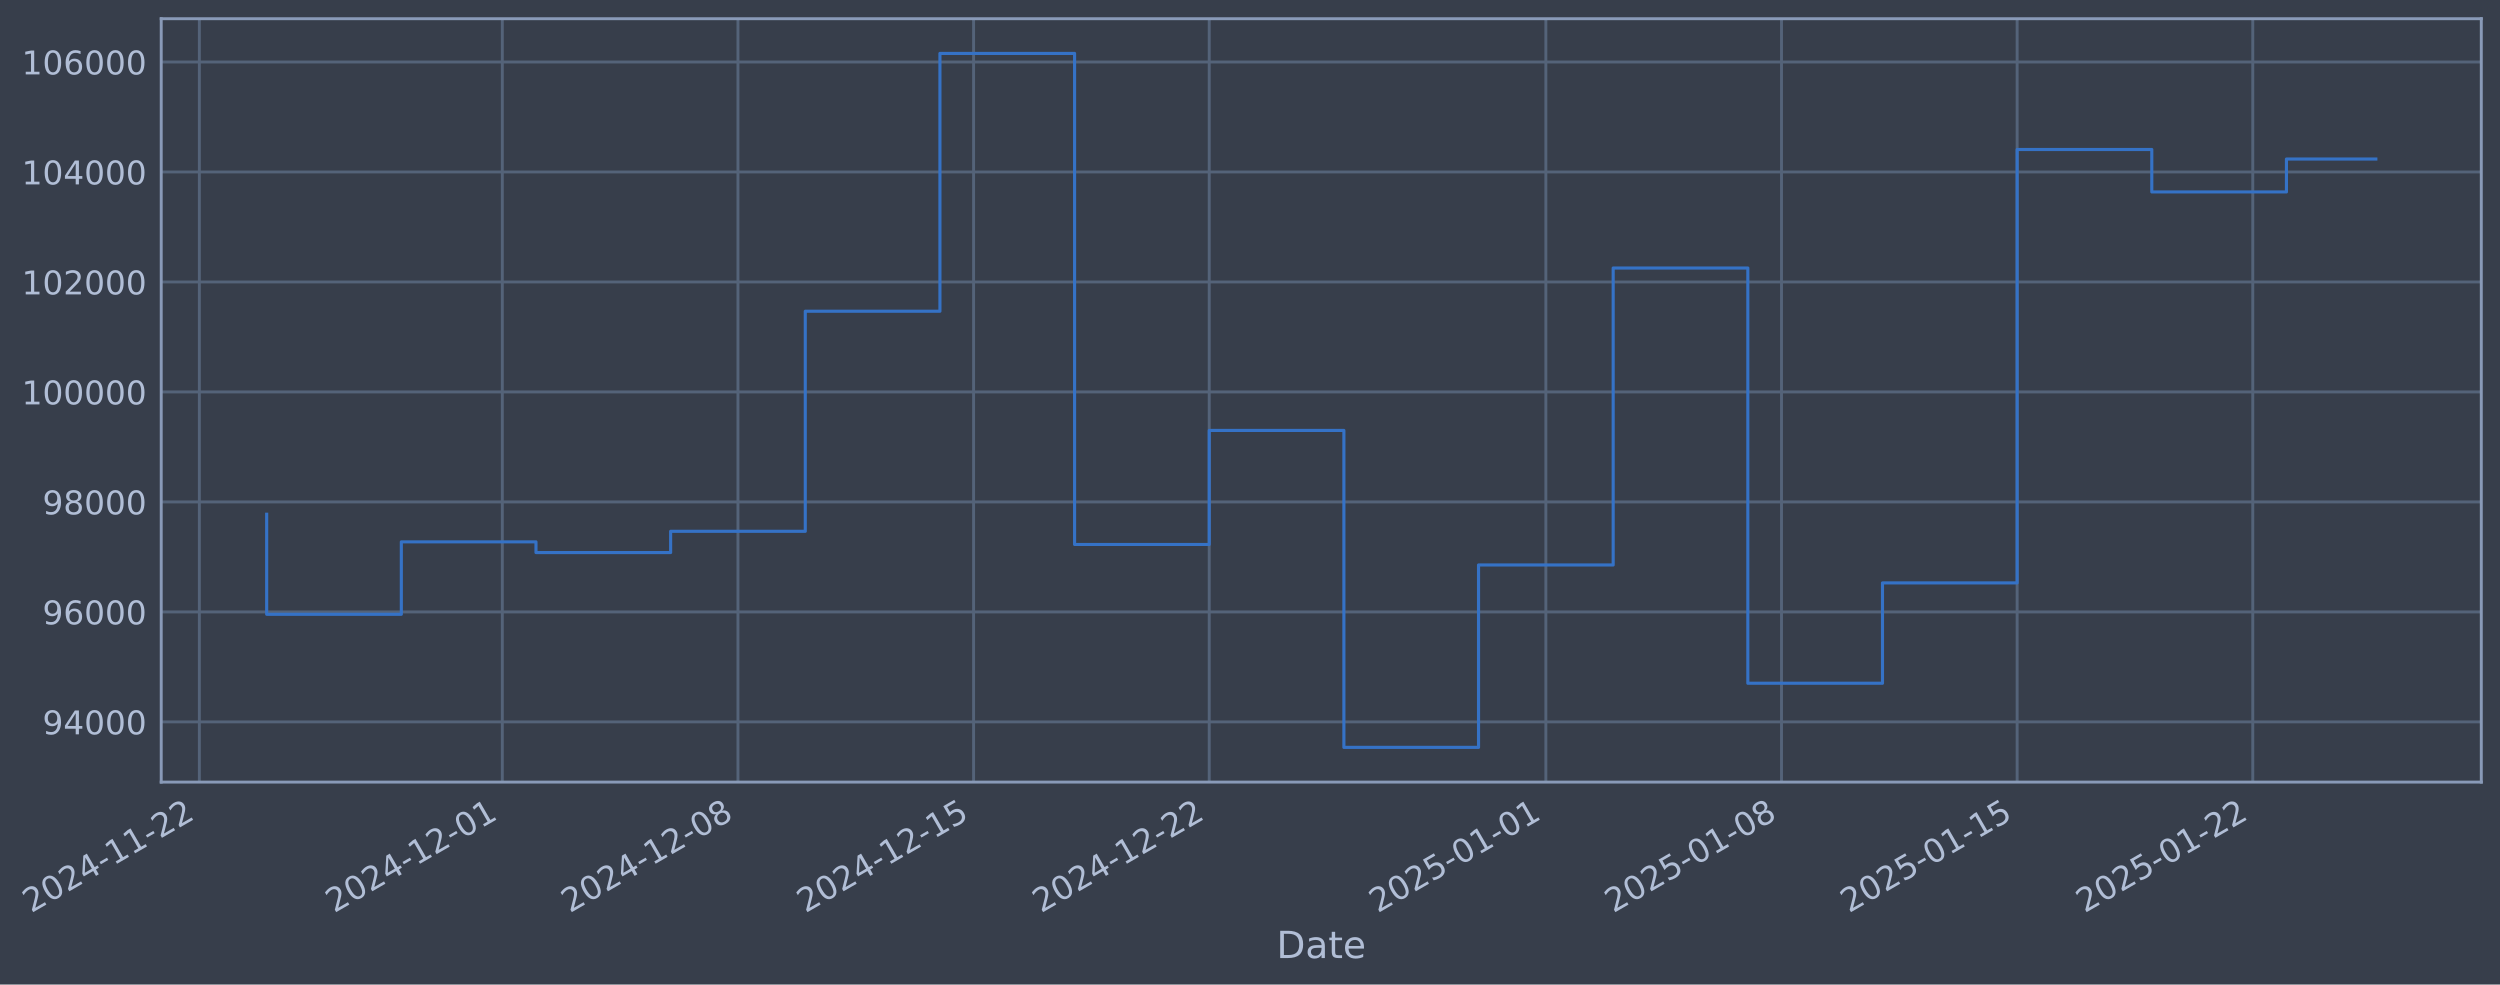
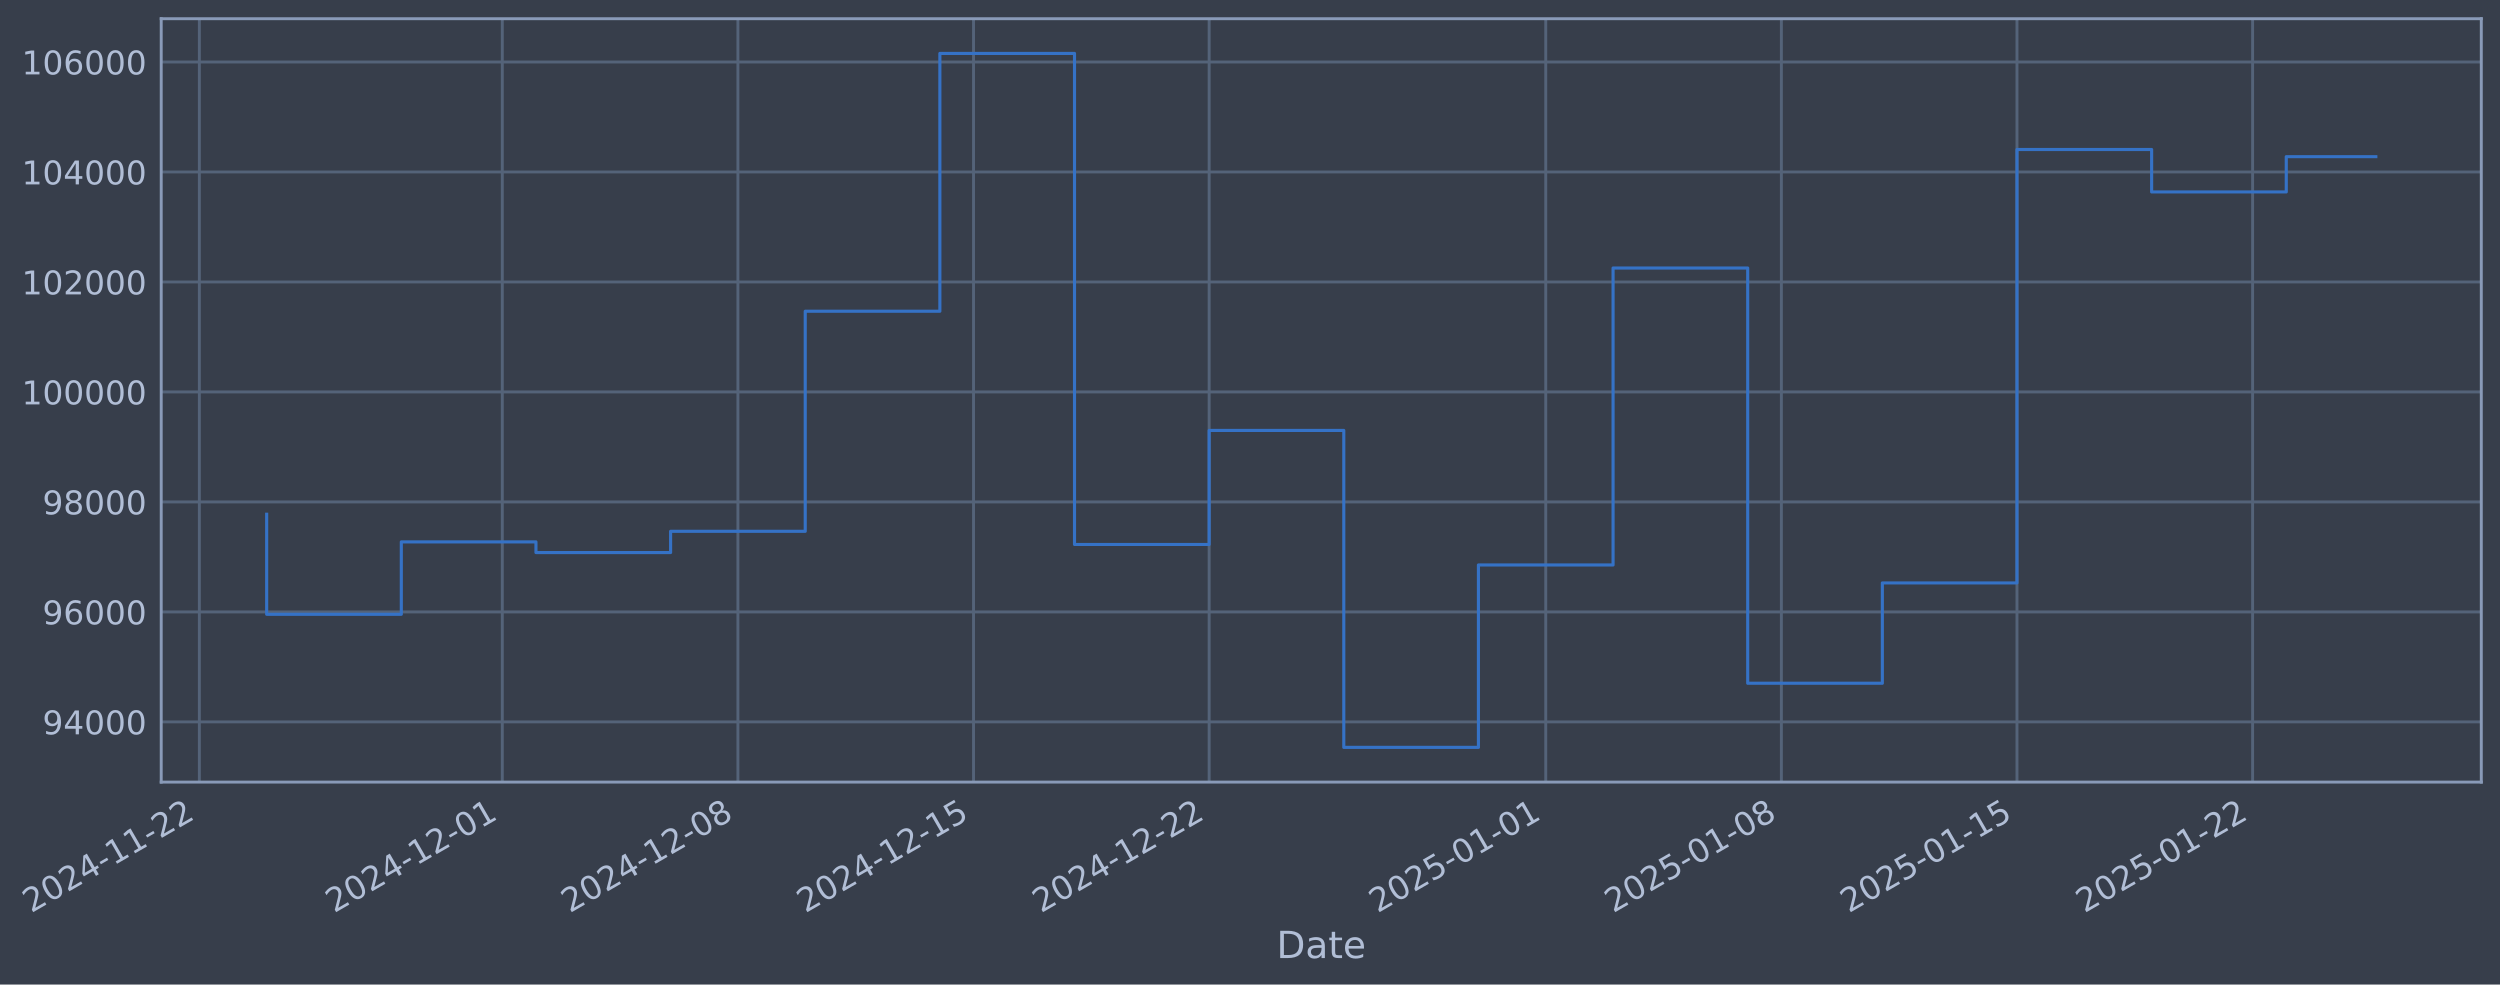
- <svg xmlns="http://www.w3.org/2000/svg" xmlns:xlink="http://www.w3.org/1999/xlink" width="962.039pt" height="378.87pt" viewBox="0 0 962.039 378.87" version="1.1">
+ <svg xmlns="http://www.w3.org/2000/svg" xmlns:xlink="http://www.w3.org/1999/xlink" width="962.036pt" height="378.87pt" viewBox="0 0 962.036 378.87" version="1.1">
  <defs>
    <style type="text/css">*{stroke-linejoin: round; stroke-linecap: butt}</style>
  </defs>
  <g id="figure_1">
    <g id="patch_1">
-       <path d="M 0 378.87  L 962.039 378.87  L 962.039 0  L 0 0  z " style="fill: #373e4b" />
+       <path d="M 0 378.87  L 962.036 378.87  L 962.036 0  L 0 0  z " style="fill: #373e4b" />
    </g>
    <g id="axes_1">
      <g id="patch_2">
-         <path d="M 62.039 300.96  L 954.839 300.96  L 954.839 7.2  L 62.039 7.2  z " style="fill: #373e4b" />
+         <path d="M 62.036 300.96  L 954.836 300.96  L 954.836 7.2  L 62.036 7.2  z " style="fill: #373e4b" />
      </g>
      <g id="matplotlib.axis_1">
        <g id="xtick_1">
          <g id="line2d_1">
-             <path d="M 76.713 300.96  L 76.713 7.2  " clip-path="url(#p94f1220986)" style="fill: none; stroke: #546379; stroke-width: 1.12; stroke-linecap: square" />
+             <path d="M 76.713 300.96  L 76.713 7.2  " clip-path="url(#pe96bc11dbd)" style="fill: none; stroke: #546379; stroke-width: 1.12; stroke-linecap: square" />
          </g>
          <g id="line2d_2" />
          <g id="text_1">
            <g style="fill: #b1bed6" transform="translate(11.98702 351.4642) rotate(-30) scale(0.126 -0.126)">
              <defs>
                <path id="DejaVuSans-32" d="M 1228 531  L 3431 531  L 3431 0  L 469 0  L 469 531  Q 828 903 1448 1529  Q 2069 2156 2228 2338  Q 2531 2678 2651 2914  Q 2772 3150 2772 3378  Q 2772 3750 2511 3984  Q 2250 4219 1831 4219  Q 1534 4219 1204 4116  Q 875 4013 500 3803  L 500 4441  Q 881 4594 1212 4672  Q 1544 4750 1819 4750  Q 2544 4750 2975 4387  Q 3406 4025 3406 3419  Q 3406 3131 3298 2873  Q 3191 2616 2906 2266  Q 2828 2175 2409 1742  Q 1991 1309 1228 531  z " transform="scale(0.015625)" />
                <path id="DejaVuSans-30" d="M 2034 4250  Q 1547 4250 1301 3770  Q 1056 3291 1056 2328  Q 1056 1369 1301 889  Q 1547 409 2034 409  Q 2525 409 2770 889  Q 3016 1369 3016 2328  Q 3016 3291 2770 3770  Q 2525 4250 2034 4250  z M 2034 4750  Q 2819 4750 3233 4129  Q 3647 3509 3647 2328  Q 3647 1150 3233 529  Q 2819 -91 2034 -91  Q 1250 -91 836 529  Q 422 1150 422 2328  Q 422 3509 836 4129  Q 1250 4750 2034 4750  z " transform="scale(0.015625)" />
                <path id="DejaVuSans-34" d="M 2419 4116  L 825 1625  L 2419 1625  L 2419 4116  z M 2253 4666  L 3047 4666  L 3047 1625  L 3713 1625  L 3713 1100  L 3047 1100  L 3047 0  L 2419 0  L 2419 1100  L 313 1100  L 313 1709  L 2253 4666  z " transform="scale(0.015625)" />
                <path id="DejaVuSans-2d" d="M 313 2009  L 1997 2009  L 1997 1497  L 313 1497  L 313 2009  z " transform="scale(0.015625)" />
                <path id="DejaVuSans-31" d="M 794 531  L 1825 531  L 1825 4091  L 703 3866  L 703 4441  L 1819 4666  L 2450 4666  L 2450 531  L 3481 531  L 3481 0  L 794 0  L 794 531  z " transform="scale(0.015625)" />
              </defs>
              <use xlink:href="#DejaVuSans-32" />
              <use xlink:href="#DejaVuSans-30" transform="translate(63.62305 0)" />
              <use xlink:href="#DejaVuSans-32" transform="translate(127.2461 0)" />
              <use xlink:href="#DejaVuSans-34" transform="translate(190.8691 0)" />
              <use xlink:href="#DejaVuSans-2d" transform="translate(254.4922 0)" />
              <use xlink:href="#DejaVuSans-31" transform="translate(290.5762 0)" />
              <use xlink:href="#DejaVuSans-31" transform="translate(354.1992 0)" />
              <use xlink:href="#DejaVuSans-2d" transform="translate(417.8223 0)" />
              <use xlink:href="#DejaVuSans-32" transform="translate(453.9062 0)" />
              <use xlink:href="#DejaVuSans-32" transform="translate(517.5293 0)" />
            </g>
          </g>
        </g>
        <g id="xtick_2">
          <g id="line2d_3">
-             <path d="M 193.298 300.96  L 193.298 7.2  " clip-path="url(#p94f1220986)" style="fill: none; stroke: #546379; stroke-width: 1.12; stroke-linecap: square" />
+             <path d="M 193.288 300.96  L 193.288 7.2  " clip-path="url(#pe96bc11dbd)" style="fill: none; stroke: #546379; stroke-width: 1.12; stroke-linecap: square" />
          </g>
          <g id="line2d_4" />
          <g id="text_2">
-             <g style="fill: #b1bed6" transform="translate(128.5725 351.4642) rotate(-30) scale(0.126 -0.126)">
+             <g style="fill: #b1bed6" transform="translate(128.5625 351.4642) rotate(-30) scale(0.126 -0.126)">
              <use xlink:href="#DejaVuSans-32" />
              <use xlink:href="#DejaVuSans-30" transform="translate(63.62305 0)" />
              <use xlink:href="#DejaVuSans-32" transform="translate(127.2461 0)" />
              <use xlink:href="#DejaVuSans-34" transform="translate(190.8691 0)" />
              <use xlink:href="#DejaVuSans-2d" transform="translate(254.4922 0)" />
              <use xlink:href="#DejaVuSans-31" transform="translate(290.5762 0)" />
              <use xlink:href="#DejaVuSans-32" transform="translate(354.1992 0)" />
              <use xlink:href="#DejaVuSans-2d" transform="translate(417.8223 0)" />
              <use xlink:href="#DejaVuSans-30" transform="translate(453.9062 0)" />
              <use xlink:href="#DejaVuSans-31" transform="translate(517.5293 0)" />
            </g>
          </g>
        </g>
        <g id="xtick_3">
          <g id="line2d_5">
-             <path d="M 283.976 300.96  L 283.976 7.2  " clip-path="url(#p94f1220986)" style="fill: none; stroke: #546379; stroke-width: 1.12; stroke-linecap: square" />
+             <path d="M 283.958 300.96  L 283.958 7.2  " clip-path="url(#pe96bc11dbd)" style="fill: none; stroke: #546379; stroke-width: 1.12; stroke-linecap: square" />
          </g>
          <g id="line2d_6" />
          <g id="text_3">
-             <g style="fill: #b1bed6" transform="translate(219.2502 351.4642) rotate(-30) scale(0.126 -0.126)">
+             <g style="fill: #b1bed6" transform="translate(219.2323 351.4642) rotate(-30) scale(0.126 -0.126)">
              <defs>
                <path id="DejaVuSans-38" d="M 2034 2216  Q 1584 2216 1326 1975  Q 1069 1734 1069 1313  Q 1069 891 1326 650  Q 1584 409 2034 409  Q 2484 409 2743 651  Q 3003 894 3003 1313  Q 3003 1734 2745 1975  Q 2488 2216 2034 2216  z M 1403 2484  Q 997 2584 770 2862  Q 544 3141 544 3541  Q 544 4100 942 4425  Q 1341 4750 2034 4750  Q 2731 4750 3128 4425  Q 3525 4100 3525 3541  Q 3525 3141 3298 2862  Q 3072 2584 2669 2484  Q 3125 2378 3379 2068  Q 3634 1759 3634 1313  Q 3634 634 3220 271  Q 2806 -91 2034 -91  Q 1263 -91 848 271  Q 434 634 434 1313  Q 434 1759 690 2068  Q 947 2378 1403 2484  z M 1172 3481  Q 1172 3119 1398 2916  Q 1625 2713 2034 2713  Q 2441 2713 2670 2916  Q 2900 3119 2900 3481  Q 2900 3844 2670 4047  Q 2441 4250 2034 4250  Q 1625 4250 1398 4047  Q 1172 3844 1172 3481  z " transform="scale(0.015625)" />
              </defs>
              <use xlink:href="#DejaVuSans-32" />
              <use xlink:href="#DejaVuSans-30" transform="translate(63.62305 0)" />
              <use xlink:href="#DejaVuSans-32" transform="translate(127.2461 0)" />
              <use xlink:href="#DejaVuSans-34" transform="translate(190.8691 0)" />
              <use xlink:href="#DejaVuSans-2d" transform="translate(254.4922 0)" />
              <use xlink:href="#DejaVuSans-31" transform="translate(290.5762 0)" />
              <use xlink:href="#DejaVuSans-32" transform="translate(354.1992 0)" />
              <use xlink:href="#DejaVuSans-2d" transform="translate(417.8223 0)" />
              <use xlink:href="#DejaVuSans-30" transform="translate(453.9062 0)" />
              <use xlink:href="#DejaVuSans-38" transform="translate(517.5293 0)" />
            </g>
          </g>
        </g>
        <g id="xtick_4">
          <g id="line2d_7">
-             <path d="M 374.653 300.96  L 374.653 7.2  " clip-path="url(#p94f1220986)" style="fill: none; stroke: #546379; stroke-width: 1.12; stroke-linecap: square" />
+             <path d="M 374.628 300.96  L 374.628 7.2  " clip-path="url(#pe96bc11dbd)" style="fill: none; stroke: #546379; stroke-width: 1.12; stroke-linecap: square" />
          </g>
          <g id="line2d_8" />
          <g id="text_4">
-             <g style="fill: #b1bed6" transform="translate(309.9278 351.4642) rotate(-30) scale(0.126 -0.126)">
+             <g style="fill: #b1bed6" transform="translate(309.9022 351.4642) rotate(-30) scale(0.126 -0.126)">
              <defs>
                <path id="DejaVuSans-35" d="M 691 4666  L 3169 4666  L 3169 4134  L 1269 4134  L 1269 2991  Q 1406 3038 1543 3061  Q 1681 3084 1819 3084  Q 2600 3084 3056 2656  Q 3513 2228 3513 1497  Q 3513 744 3044 326  Q 2575 -91 1722 -91  Q 1428 -91 1123 -41  Q 819 9 494 109  L 494 744  Q 775 591 1075 516  Q 1375 441 1709 441  Q 2250 441 2565 725  Q 2881 1009 2881 1497  Q 2881 1984 2565 2268  Q 2250 2553 1709 2553  Q 1456 2553 1204 2497  Q 953 2441 691 2322  L 691 4666  z " transform="scale(0.015625)" />
              </defs>
              <use xlink:href="#DejaVuSans-32" />
              <use xlink:href="#DejaVuSans-30" transform="translate(63.62305 0)" />
              <use xlink:href="#DejaVuSans-32" transform="translate(127.2461 0)" />
              <use xlink:href="#DejaVuSans-34" transform="translate(190.8691 0)" />
              <use xlink:href="#DejaVuSans-2d" transform="translate(254.4922 0)" />
              <use xlink:href="#DejaVuSans-31" transform="translate(290.5762 0)" />
              <use xlink:href="#DejaVuSans-32" transform="translate(354.1992 0)" />
              <use xlink:href="#DejaVuSans-2d" transform="translate(417.8223 0)" />
              <use xlink:href="#DejaVuSans-31" transform="translate(453.9062 0)" />
              <use xlink:href="#DejaVuSans-35" transform="translate(517.5293 0)" />
            </g>
          </g>
        </g>
        <g id="xtick_5">
          <g id="line2d_9">
-             <path d="M 465.331 300.96  L 465.331 7.2  " clip-path="url(#p94f1220986)" style="fill: none; stroke: #546379; stroke-width: 1.12; stroke-linecap: square" />
+             <path d="M 465.298 300.96  L 465.298 7.2  " clip-path="url(#pe96bc11dbd)" style="fill: none; stroke: #546379; stroke-width: 1.12; stroke-linecap: square" />
          </g>
          <g id="line2d_10" />
          <g id="text_5">
-             <g style="fill: #b1bed6" transform="translate(400.6055 351.4642) rotate(-30) scale(0.126 -0.126)">
+             <g style="fill: #b1bed6" transform="translate(400.572 351.4642) rotate(-30) scale(0.126 -0.126)">
              <use xlink:href="#DejaVuSans-32" />
              <use xlink:href="#DejaVuSans-30" transform="translate(63.62305 0)" />
              <use xlink:href="#DejaVuSans-32" transform="translate(127.2461 0)" />
              <use xlink:href="#DejaVuSans-34" transform="translate(190.8691 0)" />
              <use xlink:href="#DejaVuSans-2d" transform="translate(254.4922 0)" />
              <use xlink:href="#DejaVuSans-31" transform="translate(290.5762 0)" />
              <use xlink:href="#DejaVuSans-32" transform="translate(354.1992 0)" />
              <use xlink:href="#DejaVuSans-2d" transform="translate(417.8223 0)" />
              <use xlink:href="#DejaVuSans-32" transform="translate(453.9062 0)" />
              <use xlink:href="#DejaVuSans-32" transform="translate(517.5293 0)" />
            </g>
          </g>
        </g>
        <g id="xtick_6">
          <g id="line2d_11">
-             <path d="M 594.87 300.96  L 594.87 7.2  " clip-path="url(#p94f1220986)" style="fill: none; stroke: #546379; stroke-width: 1.12; stroke-linecap: square" />
+             <path d="M 594.826 300.96  L 594.826 7.2  " clip-path="url(#pe96bc11dbd)" style="fill: none; stroke: #546379; stroke-width: 1.12; stroke-linecap: square" />
          </g>
          <g id="line2d_12" />
          <g id="text_6">
-             <g style="fill: #b1bed6" transform="translate(530.1449 351.4642) rotate(-30) scale(0.126 -0.126)">
+             <g style="fill: #b1bed6" transform="translate(530.1003 351.4642) rotate(-30) scale(0.126 -0.126)">
              <use xlink:href="#DejaVuSans-32" />
              <use xlink:href="#DejaVuSans-30" transform="translate(63.62305 0)" />
              <use xlink:href="#DejaVuSans-32" transform="translate(127.2461 0)" />
              <use xlink:href="#DejaVuSans-35" transform="translate(190.8691 0)" />
              <use xlink:href="#DejaVuSans-2d" transform="translate(254.4922 0)" />
              <use xlink:href="#DejaVuSans-30" transform="translate(290.5762 0)" />
              <use xlink:href="#DejaVuSans-31" transform="translate(354.1992 0)" />
              <use xlink:href="#DejaVuSans-2d" transform="translate(417.8223 0)" />
              <use xlink:href="#DejaVuSans-30" transform="translate(453.9062 0)" />
              <use xlink:href="#DejaVuSans-31" transform="translate(517.5293 0)" />
            </g>
          </g>
        </g>
        <g id="xtick_7">
          <g id="line2d_13">
-             <path d="M 685.548 300.96  L 685.548 7.2  " clip-path="url(#p94f1220986)" style="fill: none; stroke: #546379; stroke-width: 1.12; stroke-linecap: square" />
+             <path d="M 685.496 300.96  L 685.496 7.2  " clip-path="url(#pe96bc11dbd)" style="fill: none; stroke: #546379; stroke-width: 1.12; stroke-linecap: square" />
          </g>
          <g id="line2d_14" />
          <g id="text_7">
-             <g style="fill: #b1bed6" transform="translate(620.8226 351.4642) rotate(-30) scale(0.126 -0.126)">
+             <g style="fill: #b1bed6" transform="translate(620.7702 351.4642) rotate(-30) scale(0.126 -0.126)">
              <use xlink:href="#DejaVuSans-32" />
              <use xlink:href="#DejaVuSans-30" transform="translate(63.62305 0)" />
              <use xlink:href="#DejaVuSans-32" transform="translate(127.2461 0)" />
              <use xlink:href="#DejaVuSans-35" transform="translate(190.8691 0)" />
              <use xlink:href="#DejaVuSans-2d" transform="translate(254.4922 0)" />
              <use xlink:href="#DejaVuSans-30" transform="translate(290.5762 0)" />
              <use xlink:href="#DejaVuSans-31" transform="translate(354.1992 0)" />
              <use xlink:href="#DejaVuSans-2d" transform="translate(417.8223 0)" />
              <use xlink:href="#DejaVuSans-30" transform="translate(453.9062 0)" />
              <use xlink:href="#DejaVuSans-38" transform="translate(517.5293 0)" />
            </g>
          </g>
        </g>
        <g id="xtick_8">
          <g id="line2d_15">
-             <path d="M 776.226 300.96  L 776.226 7.2  " clip-path="url(#p94f1220986)" style="fill: none; stroke: #546379; stroke-width: 1.12; stroke-linecap: square" />
+             <path d="M 776.166 300.96  L 776.166 7.2  " clip-path="url(#pe96bc11dbd)" style="fill: none; stroke: #546379; stroke-width: 1.12; stroke-linecap: square" />
          </g>
          <g id="line2d_16" />
          <g id="text_8">
-             <g style="fill: #b1bed6" transform="translate(711.5002 351.4642) rotate(-30) scale(0.126 -0.126)">
+             <g style="fill: #b1bed6" transform="translate(711.44 351.4642) rotate(-30) scale(0.126 -0.126)">
              <use xlink:href="#DejaVuSans-32" />
              <use xlink:href="#DejaVuSans-30" transform="translate(63.62305 0)" />
              <use xlink:href="#DejaVuSans-32" transform="translate(127.2461 0)" />
              <use xlink:href="#DejaVuSans-35" transform="translate(190.8691 0)" />
              <use xlink:href="#DejaVuSans-2d" transform="translate(254.4922 0)" />
              <use xlink:href="#DejaVuSans-30" transform="translate(290.5762 0)" />
              <use xlink:href="#DejaVuSans-31" transform="translate(354.1992 0)" />
              <use xlink:href="#DejaVuSans-2d" transform="translate(417.8223 0)" />
              <use xlink:href="#DejaVuSans-31" transform="translate(453.9062 0)" />
              <use xlink:href="#DejaVuSans-35" transform="translate(517.5293 0)" />
            </g>
          </g>
        </g>
        <g id="xtick_9">
          <g id="line2d_17">
-             <path d="M 866.903 300.96  L 866.903 7.2  " clip-path="url(#p94f1220986)" style="fill: none; stroke: #546379; stroke-width: 1.12; stroke-linecap: square" />
+             <path d="M 866.835 300.96  L 866.835 7.2  " clip-path="url(#pe96bc11dbd)" style="fill: none; stroke: #546379; stroke-width: 1.12; stroke-linecap: square" />
          </g>
          <g id="line2d_18" />
          <g id="text_9">
-             <g style="fill: #b1bed6" transform="translate(802.1778 351.4642) rotate(-30) scale(0.126 -0.126)">
+             <g style="fill: #b1bed6" transform="translate(802.1098 351.4642) rotate(-30) scale(0.126 -0.126)">
              <use xlink:href="#DejaVuSans-32" />
              <use xlink:href="#DejaVuSans-30" transform="translate(63.62305 0)" />
              <use xlink:href="#DejaVuSans-32" transform="translate(127.2461 0)" />
              <use xlink:href="#DejaVuSans-35" transform="translate(190.8691 0)" />
              <use xlink:href="#DejaVuSans-2d" transform="translate(254.4922 0)" />
              <use xlink:href="#DejaVuSans-30" transform="translate(290.5762 0)" />
              <use xlink:href="#DejaVuSans-31" transform="translate(354.1992 0)" />
              <use xlink:href="#DejaVuSans-2d" transform="translate(417.8223 0)" />
              <use xlink:href="#DejaVuSans-32" transform="translate(453.9062 0)" />
              <use xlink:href="#DejaVuSans-32" transform="translate(517.5293 0)" />
            </g>
          </g>
        </g>
        <g id="text_10">
-           <g style="fill: #b1bed6" transform="translate(491.2295 368.6753) scale(0.144 -0.144)">
+           <g style="fill: #b1bed6" transform="translate(491.2272 368.6753) scale(0.144 -0.144)">
            <defs>
              <path id="DejaVuSans-44" d="M 1259 4147  L 1259 519  L 2022 519  Q 2988 519 3436 956  Q 3884 1394 3884 2338  Q 3884 3275 3436 3711  Q 2988 4147 2022 4147  L 1259 4147  z M 628 4666  L 1925 4666  Q 3281 4666 3915 4102  Q 4550 3538 4550 2338  Q 4550 1131 3912 565  Q 3275 0 1925 0  L 628 0  L 628 4666  z " transform="scale(0.015625)" />
              <path id="DejaVuSans-61" d="M 2194 1759  Q 1497 1759 1228 1600  Q 959 1441 959 1056  Q 959 750 1161 570  Q 1363 391 1709 391  Q 2188 391 2477 730  Q 2766 1069 2766 1631  L 2766 1759  L 2194 1759  z M 3341 1997  L 3341 0  L 2766 0  L 2766 531  Q 2569 213 2275 61  Q 1981 -91 1556 -91  Q 1019 -91 701 211  Q 384 513 384 1019  Q 384 1609 779 1909  Q 1175 2209 1959 2209  L 2766 2209  L 2766 2266  Q 2766 2663 2505 2880  Q 2244 3097 1772 3097  Q 1472 3097 1187 3025  Q 903 2953 641 2809  L 641 3341  Q 956 3463 1253 3523  Q 1550 3584 1831 3584  Q 2591 3584 2966 3190  Q 3341 2797 3341 1997  z " transform="scale(0.015625)" />
              <path id="DejaVuSans-74" d="M 1172 4494  L 1172 3500  L 2356 3500  L 2356 3053  L 1172 3053  L 1172 1153  Q 1172 725 1289 603  Q 1406 481 1766 481  L 2356 481  L 2356 0  L 1766 0  Q 1100 0 847 248  Q 594 497 594 1153  L 594 3053  L 172 3053  L 172 3500  L 594 3500  L 594 4494  L 1172 4494  z " transform="scale(0.015625)" />
              <path id="DejaVuSans-65" d="M 3597 1894  L 3597 1613  L 953 1613  Q 991 1019 1311 708  Q 1631 397 2203 397  Q 2534 397 2845 478  Q 3156 559 3463 722  L 3463 178  Q 3153 47 2828 -22  Q 2503 -91 2169 -91  Q 1331 -91 842 396  Q 353 884 353 1716  Q 353 2575 817 3079  Q 1281 3584 2069 3584  Q 2775 3584 3186 3129  Q 3597 2675 3597 1894  z M 3022 2063  Q 3016 2534 2758 2815  Q 2500 3097 2075 3097  Q 1594 3097 1305 2825  Q 1016 2553 972 2059  L 3022 2063  z " transform="scale(0.015625)" />
            </defs>
            <use xlink:href="#DejaVuSans-44" />
            <use xlink:href="#DejaVuSans-61" transform="translate(77.00195 0)" />
            <use xlink:href="#DejaVuSans-74" transform="translate(138.2812 0)" />
            <use xlink:href="#DejaVuSans-65" transform="translate(177.4902 0)" />
          </g>
        </g>
      </g>
      <g id="matplotlib.axis_2">
        <g id="ytick_1">
          <g id="line2d_19">
-             <path d="M 62.039 277.797  L 954.839 277.797  " clip-path="url(#p94f1220986)" style="fill: none; stroke: #546379; stroke-width: 1.12; stroke-linecap: square" />
+             <path d="M 62.036 277.797  L 954.836 277.797  " clip-path="url(#pe96bc11dbd)" style="fill: none; stroke: #546379; stroke-width: 1.12; stroke-linecap: square" />
          </g>
          <g id="line2d_20" />
          <g id="text_11">
-             <g style="fill: #b1bed6" transform="translate(16.35485 282.5841) scale(0.126 -0.126)">
+             <g style="fill: #b1bed6" transform="translate(16.35262 282.5841) scale(0.126 -0.126)">
              <defs>
                <path id="DejaVuSans-39" d="M 703 97  L 703 672  Q 941 559 1184 500  Q 1428 441 1663 441  Q 2288 441 2617 861  Q 2947 1281 2994 2138  Q 2813 1869 2534 1725  Q 2256 1581 1919 1581  Q 1219 1581 811 2004  Q 403 2428 403 3163  Q 403 3881 828 4315  Q 1253 4750 1959 4750  Q 2769 4750 3195 4129  Q 3622 3509 3622 2328  Q 3622 1225 3098 567  Q 2575 -91 1691 -91  Q 1453 -91 1209 -44  Q 966 3 703 97  z M 1959 2075  Q 2384 2075 2632 2365  Q 2881 2656 2881 3163  Q 2881 3666 2632 3958  Q 2384 4250 1959 4250  Q 1534 4250 1286 3958  Q 1038 3666 1038 3163  Q 1038 2656 1286 2365  Q 1534 2075 1959 2075  z " transform="scale(0.015625)" />
              </defs>
              <use xlink:href="#DejaVuSans-39" />
              <use xlink:href="#DejaVuSans-34" transform="translate(63.62305 0)" />
              <use xlink:href="#DejaVuSans-30" transform="translate(127.2461 0)" />
              <use xlink:href="#DejaVuSans-30" transform="translate(190.8691 0)" />
              <use xlink:href="#DejaVuSans-30" transform="translate(254.4922 0)" />
            </g>
          </g>
        </g>
        <g id="ytick_2">
          <g id="line2d_21">
-             <path d="M 62.039 235.473  L 954.839 235.473  " clip-path="url(#p94f1220986)" style="fill: none; stroke: #546379; stroke-width: 1.12; stroke-linecap: square" />
+             <path d="M 62.036 235.473  L 954.836 235.473  " clip-path="url(#pe96bc11dbd)" style="fill: none; stroke: #546379; stroke-width: 1.12; stroke-linecap: square" />
          </g>
          <g id="line2d_22" />
          <g id="text_12">
-             <g style="fill: #b1bed6" transform="translate(16.35485 240.2602) scale(0.126 -0.126)">
+             <g style="fill: #b1bed6" transform="translate(16.35262 240.2602) scale(0.126 -0.126)">
              <defs>
                <path id="DejaVuSans-36" d="M 2113 2584  Q 1688 2584 1439 2293  Q 1191 2003 1191 1497  Q 1191 994 1439 701  Q 1688 409 2113 409  Q 2538 409 2786 701  Q 3034 994 3034 1497  Q 3034 2003 2786 2293  Q 2538 2584 2113 2584  z M 3366 4563  L 3366 3988  Q 3128 4100 2886 4159  Q 2644 4219 2406 4219  Q 1781 4219 1451 3797  Q 1122 3375 1075 2522  Q 1259 2794 1537 2939  Q 1816 3084 2150 3084  Q 2853 3084 3261 2657  Q 3669 2231 3669 1497  Q 3669 778 3244 343  Q 2819 -91 2113 -91  Q 1303 -91 875 529  Q 447 1150 447 2328  Q 447 3434 972 4092  Q 1497 4750 2381 4750  Q 2619 4750 2861 4703  Q 3103 4656 3366 4563  z " transform="scale(0.015625)" />
              </defs>
              <use xlink:href="#DejaVuSans-39" />
              <use xlink:href="#DejaVuSans-36" transform="translate(63.62305 0)" />
              <use xlink:href="#DejaVuSans-30" transform="translate(127.2461 0)" />
              <use xlink:href="#DejaVuSans-30" transform="translate(190.8691 0)" />
              <use xlink:href="#DejaVuSans-30" transform="translate(254.4922 0)" />
            </g>
          </g>
        </g>
        <g id="ytick_3">
          <g id="line2d_23">
-             <path d="M 62.039 193.149  L 954.839 193.149  " clip-path="url(#p94f1220986)" style="fill: none; stroke: #546379; stroke-width: 1.12; stroke-linecap: square" />
+             <path d="M 62.036 193.149  L 954.836 193.149  " clip-path="url(#pe96bc11dbd)" style="fill: none; stroke: #546379; stroke-width: 1.12; stroke-linecap: square" />
          </g>
          <g id="line2d_24" />
          <g id="text_13">
-             <g style="fill: #b1bed6" transform="translate(16.35485 197.9364) scale(0.126 -0.126)">
+             <g style="fill: #b1bed6" transform="translate(16.35262 197.9364) scale(0.126 -0.126)">
              <use xlink:href="#DejaVuSans-39" />
              <use xlink:href="#DejaVuSans-38" transform="translate(63.62305 0)" />
              <use xlink:href="#DejaVuSans-30" transform="translate(127.2461 0)" />
              <use xlink:href="#DejaVuSans-30" transform="translate(190.8691 0)" />
              <use xlink:href="#DejaVuSans-30" transform="translate(254.4922 0)" />
            </g>
          </g>
        </g>
        <g id="ytick_4">
          <g id="line2d_25">
-             <path d="M 62.039 150.826  L 954.839 150.826  " clip-path="url(#p94f1220986)" style="fill: none; stroke: #546379; stroke-width: 1.12; stroke-linecap: square" />
+             <path d="M 62.036 150.826  L 954.836 150.826  " clip-path="url(#pe96bc11dbd)" style="fill: none; stroke: #546379; stroke-width: 1.12; stroke-linecap: square" />
          </g>
          <g id="line2d_26" />
          <g id="text_14">
-             <g style="fill: #b1bed6" transform="translate(8.338102 155.6126) scale(0.126 -0.126)">
+             <g style="fill: #b1bed6" transform="translate(8.335872 155.6126) scale(0.126 -0.126)">
              <use xlink:href="#DejaVuSans-31" />
              <use xlink:href="#DejaVuSans-30" transform="translate(63.62305 0)" />
              <use xlink:href="#DejaVuSans-30" transform="translate(127.2461 0)" />
              <use xlink:href="#DejaVuSans-30" transform="translate(190.8691 0)" />
              <use xlink:href="#DejaVuSans-30" transform="translate(254.4922 0)" />
              <use xlink:href="#DejaVuSans-30" transform="translate(318.1152 0)" />
            </g>
          </g>
        </g>
        <g id="ytick_5">
          <g id="line2d_27">
-             <path d="M 62.039 108.502  L 954.839 108.502  " clip-path="url(#p94f1220986)" style="fill: none; stroke: #546379; stroke-width: 1.12; stroke-linecap: square" />
+             <path d="M 62.036 108.502  L 954.836 108.502  " clip-path="url(#pe96bc11dbd)" style="fill: none; stroke: #546379; stroke-width: 1.12; stroke-linecap: square" />
          </g>
          <g id="line2d_28" />
          <g id="text_15">
-             <g style="fill: #b1bed6" transform="translate(8.338102 113.2888) scale(0.126 -0.126)">
+             <g style="fill: #b1bed6" transform="translate(8.335872 113.2888) scale(0.126 -0.126)">
              <use xlink:href="#DejaVuSans-31" />
              <use xlink:href="#DejaVuSans-30" transform="translate(63.62305 0)" />
              <use xlink:href="#DejaVuSans-32" transform="translate(127.2461 0)" />
              <use xlink:href="#DejaVuSans-30" transform="translate(190.8691 0)" />
              <use xlink:href="#DejaVuSans-30" transform="translate(254.4922 0)" />
              <use xlink:href="#DejaVuSans-30" transform="translate(318.1152 0)" />
            </g>
          </g>
        </g>
        <g id="ytick_6">
          <g id="line2d_29">
-             <path d="M 62.039 66.178  L 954.839 66.178  " clip-path="url(#p94f1220986)" style="fill: none; stroke: #546379; stroke-width: 1.12; stroke-linecap: square" />
+             <path d="M 62.036 66.178  L 954.836 66.178  " clip-path="url(#pe96bc11dbd)" style="fill: none; stroke: #546379; stroke-width: 1.12; stroke-linecap: square" />
          </g>
          <g id="line2d_30" />
          <g id="text_16">
-             <g style="fill: #b1bed6" transform="translate(8.338102 70.96502) scale(0.126 -0.126)">
+             <g style="fill: #b1bed6" transform="translate(8.335872 70.96502) scale(0.126 -0.126)">
              <use xlink:href="#DejaVuSans-31" />
              <use xlink:href="#DejaVuSans-30" transform="translate(63.62305 0)" />
              <use xlink:href="#DejaVuSans-34" transform="translate(127.2461 0)" />
              <use xlink:href="#DejaVuSans-30" transform="translate(190.8691 0)" />
              <use xlink:href="#DejaVuSans-30" transform="translate(254.4922 0)" />
              <use xlink:href="#DejaVuSans-30" transform="translate(318.1152 0)" />
            </g>
          </g>
        </g>
        <g id="ytick_7">
          <g id="line2d_31">
-             <path d="M 62.039 23.854  L 954.839 23.854  " clip-path="url(#p94f1220986)" style="fill: none; stroke: #546379; stroke-width: 1.12; stroke-linecap: square" />
+             <path d="M 62.036 23.854  L 954.836 23.854  " clip-path="url(#pe96bc11dbd)" style="fill: none; stroke: #546379; stroke-width: 1.12; stroke-linecap: square" />
          </g>
          <g id="line2d_32" />
          <g id="text_17">
-             <g style="fill: #b1bed6" transform="translate(8.338102 28.64121) scale(0.126 -0.126)">
+             <g style="fill: #b1bed6" transform="translate(8.335872 28.64121) scale(0.126 -0.126)">
              <use xlink:href="#DejaVuSans-31" />
              <use xlink:href="#DejaVuSans-30" transform="translate(63.62305 0)" />
              <use xlink:href="#DejaVuSans-36" transform="translate(127.2461 0)" />
              <use xlink:href="#DejaVuSans-30" transform="translate(190.8691 0)" />
              <use xlink:href="#DejaVuSans-30" transform="translate(254.4922 0)" />
              <use xlink:href="#DejaVuSans-30" transform="translate(318.1152 0)" />
            </g>
          </g>
        </g>
      </g>
      <g id="line2d_33">
-         <path d="M 102.62 197.87  L 102.62 236.383  L 154.436 236.383  L 154.436 208.521  L 206.252 208.521  L 206.252 212.628  L 258.068 212.628  L 258.068 204.459  L 309.884 204.459  L 309.884 119.77  L 361.699 119.77  L 361.699 20.553  L 413.515 20.553  L 413.515 209.517  L 465.331 209.517  L 465.331 165.636  L 517.147 165.636  L 517.147 287.607  L 568.963 287.607  L 568.963 217.409  L 620.778 217.409  L 620.778 103.141  L 672.594 103.141  L 672.594 262.927  L 724.41 262.927  L 724.41 224.318  L 776.226 224.318  L 776.226 57.525  L 828.042 57.525  L 828.042 73.859  L 879.857 73.859  L 879.857 61.207  L 914.257 61.207  " clip-path="url(#p94f1220986)" style="fill: none; stroke: #3572c6; stroke-width: 1.2; stroke-linecap: square" />
+         <path d="M 102.618 197.87  L 102.618 236.383  L 154.43 236.383  L 154.43 208.521  L 206.241 208.521  L 206.241 212.628  L 258.052 212.628  L 258.052 204.459  L 309.864 204.459  L 309.864 119.77  L 361.675 119.77  L 361.675 20.553  L 413.486 20.553  L 413.486 209.517  L 465.298 209.517  L 465.298 165.636  L 517.109 165.636  L 517.109 287.607  L 568.92 287.607  L 568.92 217.409  L 620.732 217.409  L 620.732 103.141  L 672.543 103.141  L 672.543 262.927  L 724.354 262.927  L 724.354 224.318  L 776.166 224.318  L 776.166 57.525  L 827.977 57.525  L 827.977 73.859  L 879.788 73.859  L 879.788 60.288  L 914.255 60.288  " clip-path="url(#pe96bc11dbd)" style="fill: none; stroke: #3572c6; stroke-width: 1.2; stroke-linecap: square" />
      </g>
      <g id="patch_3">
-         <path d="M 62.039 300.96  L 62.039 7.2  " style="fill: none; stroke: #899ab8; stroke-width: 1.12; stroke-linejoin: miter; stroke-linecap: square" />
+         <path d="M 62.036 300.96  L 62.036 7.2  " style="fill: none; stroke: #899ab8; stroke-width: 1.12; stroke-linejoin: miter; stroke-linecap: square" />
      </g>
      <g id="patch_4">
-         <path d="M 954.839 300.96  L 954.839 7.2  " style="fill: none; stroke: #899ab8; stroke-width: 1.12; stroke-linejoin: miter; stroke-linecap: square" />
+         <path d="M 954.836 300.96  L 954.836 7.2  " style="fill: none; stroke: #899ab8; stroke-width: 1.12; stroke-linejoin: miter; stroke-linecap: square" />
      </g>
      <g id="patch_5">
-         <path d="M 62.039 300.96  L 954.839 300.96  " style="fill: none; stroke: #899ab8; stroke-width: 1.12; stroke-linejoin: miter; stroke-linecap: square" />
+         <path d="M 62.036 300.96  L 954.836 300.96  " style="fill: none; stroke: #899ab8; stroke-width: 1.12; stroke-linejoin: miter; stroke-linecap: square" />
      </g>
      <g id="patch_6">
-         <path d="M 62.039 7.2  L 954.839 7.2  " style="fill: none; stroke: #899ab8; stroke-width: 1.12; stroke-linejoin: miter; stroke-linecap: square" />
+         <path d="M 62.036 7.2  L 954.836 7.2  " style="fill: none; stroke: #899ab8; stroke-width: 1.12; stroke-linejoin: miter; stroke-linecap: square" />
      </g>
    </g>
  </g>
  <defs>
-     <clipPath id="p94f1220986">
-       <rect x="62.039" y="7.2" width="892.8" height="293.76" />
+     <clipPath id="pe96bc11dbd">
+       <rect x="62.036" y="7.2" width="892.8" height="293.76" />
    </clipPath>
  </defs>
</svg>
